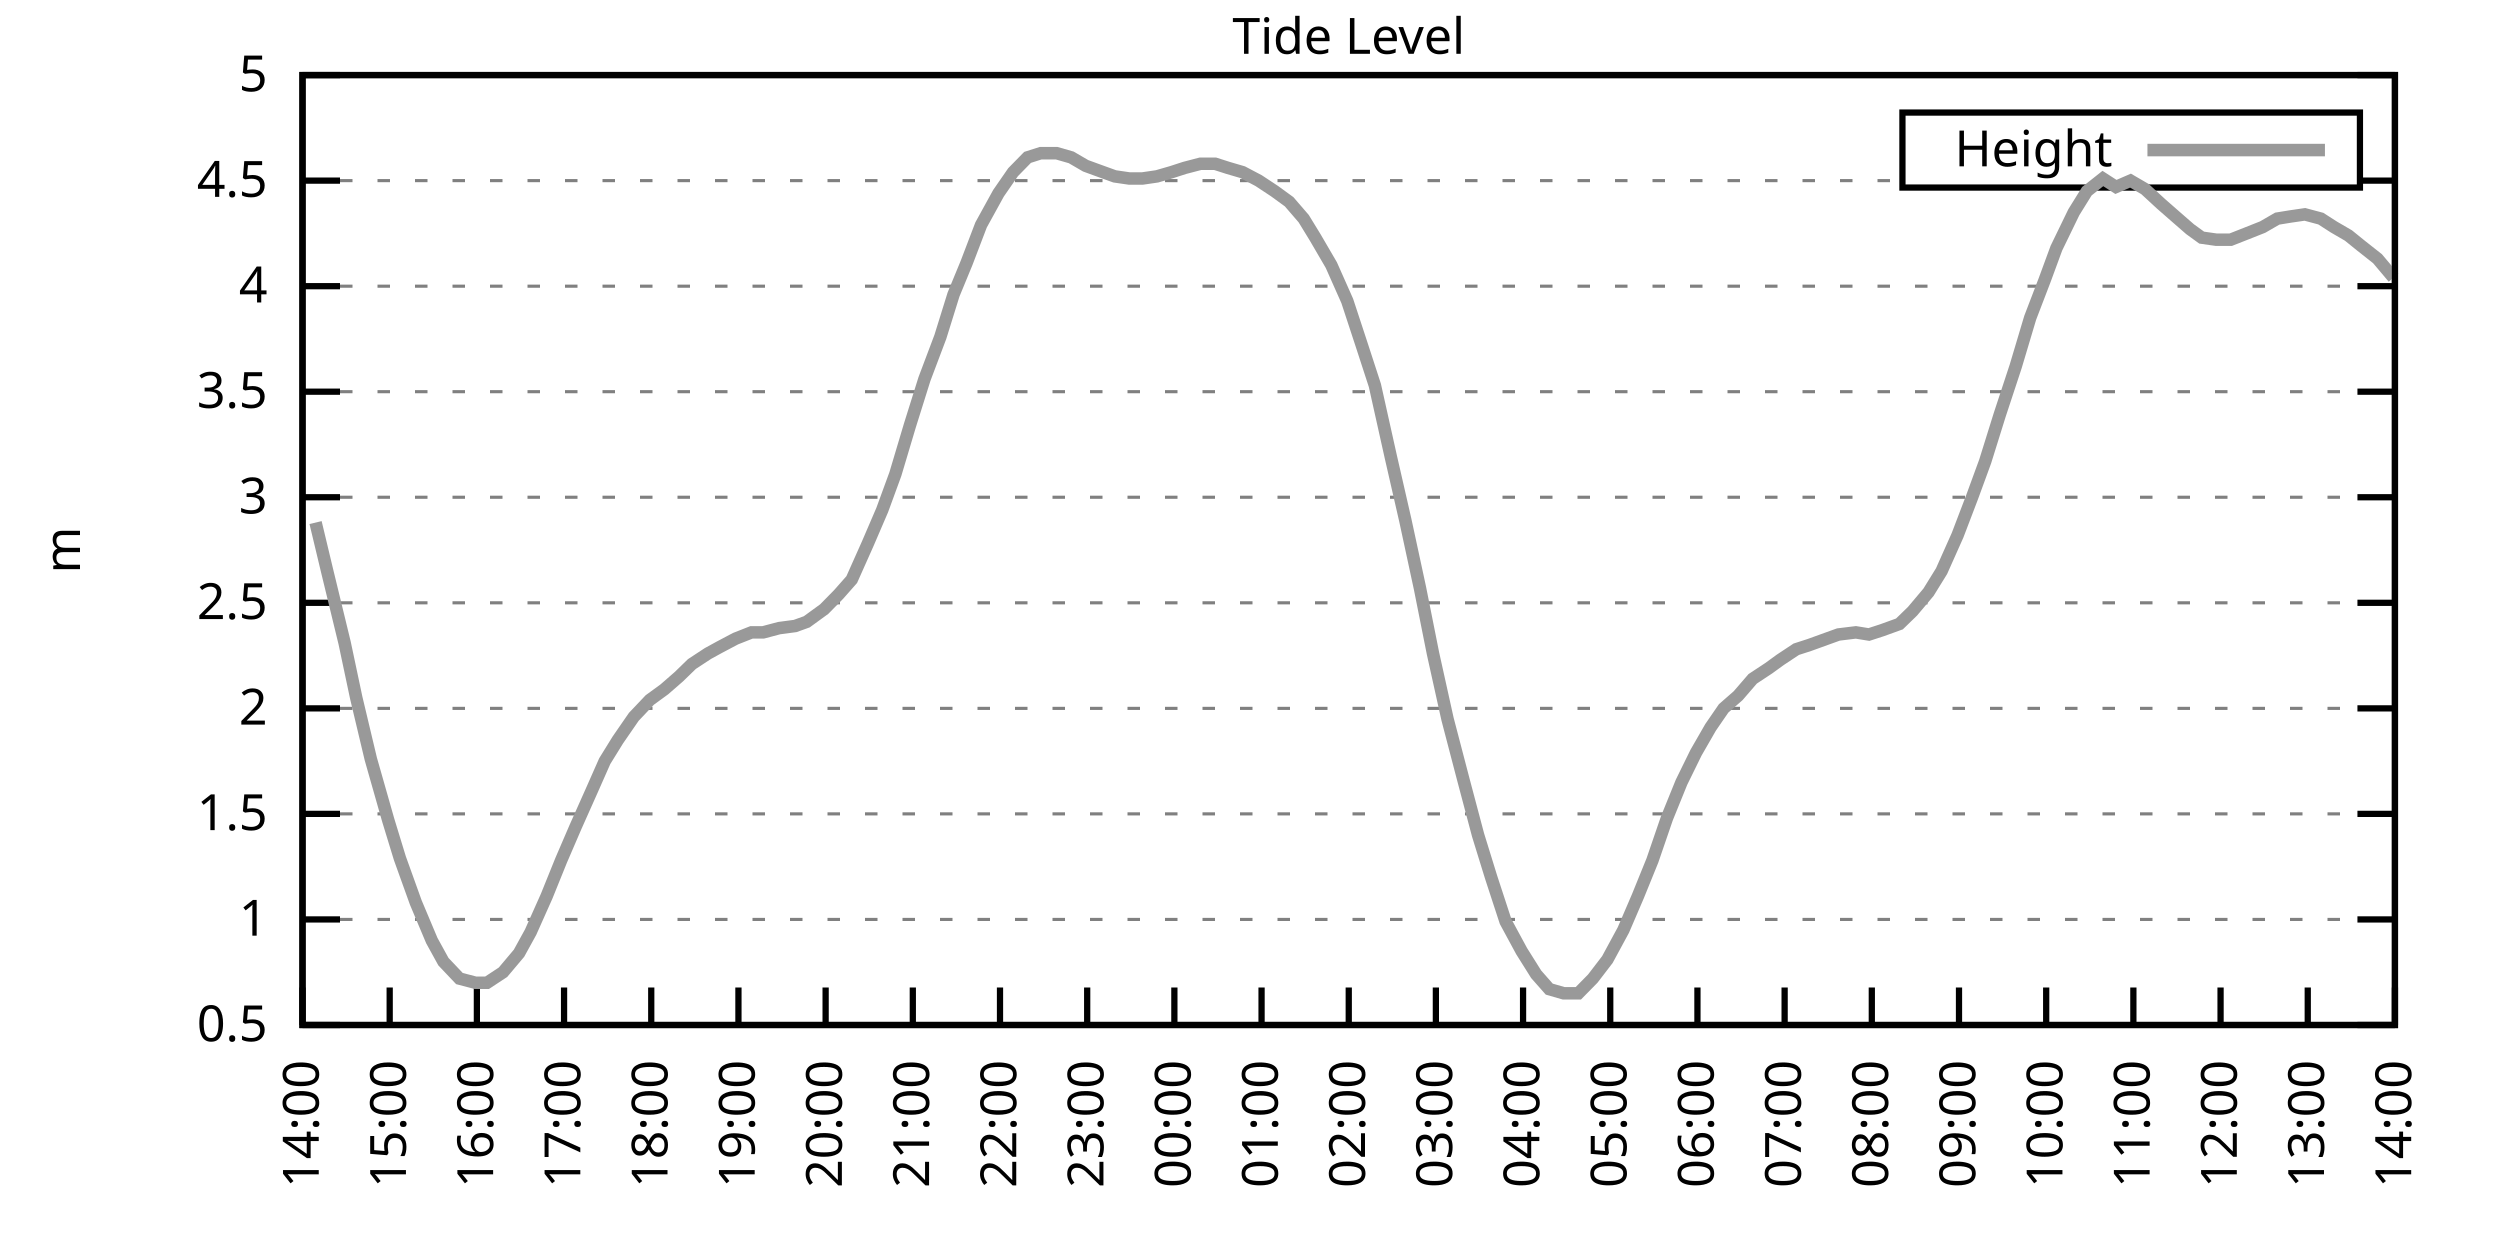
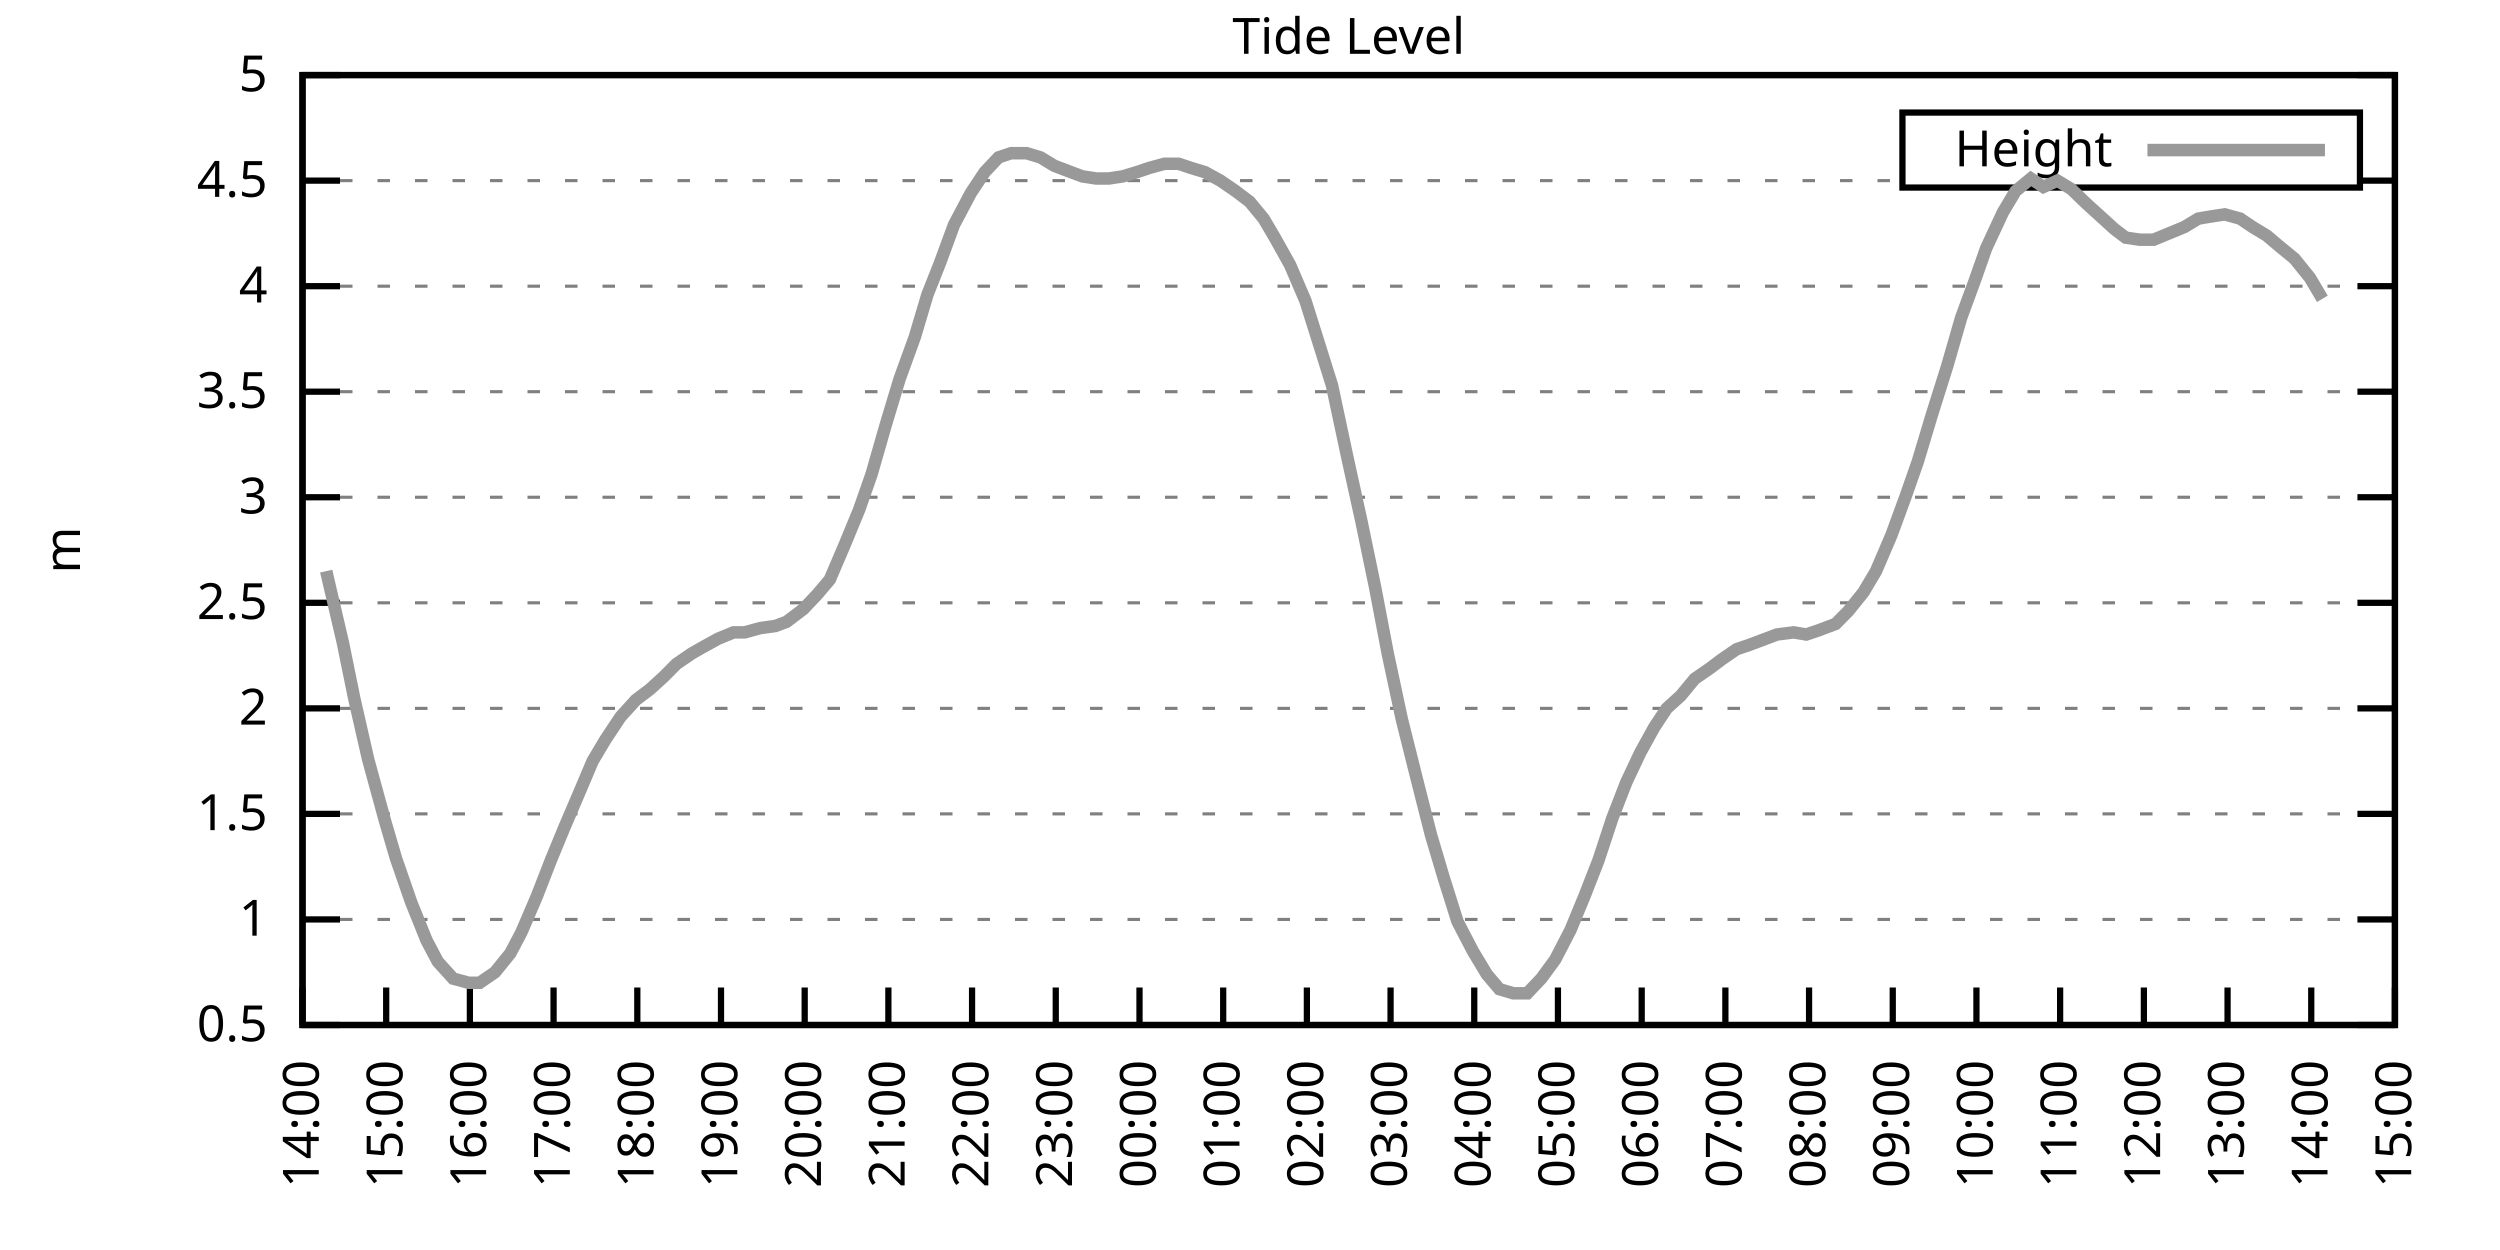
<svg xmlns="http://www.w3.org/2000/svg" xmlns:xlink="http://www.w3.org/1999/xlink" width="400" height="200" viewBox="0 0 400 200">
  <g id="gnuplot_canvas">
    <rect x="0" y="0" width="400" height="200" fill="none" />
    <defs>
      <circle id="gpDot" r="0.5" stroke-width="0.5" stroke="currentColor" />
      <path id="gpPt0" stroke-width="0.333" stroke="currentColor" d="M-1,0 h2 M0,-1 v2" />
      <path id="gpPt1" stroke-width="0.333" stroke="currentColor" d="M-1,-1 L1,1 M1,-1 L-1,1" />
      <path id="gpPt2" stroke-width="0.333" stroke="currentColor" d="M-1,0 L1,0 M0,-1 L0,1 M-1,-1 L1,1 M-1,1 L1,-1" />
      <rect id="gpPt3" stroke-width="0.333" stroke="currentColor" x="-1" y="-1" width="2" height="2" />
      <rect id="gpPt4" stroke-width="0.333" stroke="currentColor" fill="currentColor" x="-1" y="-1" width="2" height="2" />
      <circle id="gpPt5" stroke-width="0.333" stroke="currentColor" cx="0" cy="0" r="1" />
      <use xlink:href="#gpPt5" id="gpPt6" fill="currentColor" stroke="none" />
      <path id="gpPt7" stroke-width="0.333" stroke="currentColor" d="M0,-1.33 L-1.33,0.67 L1.33,0.67 z" />
      <use xlink:href="#gpPt7" id="gpPt8" fill="currentColor" stroke="none" />
      <use xlink:href="#gpPt7" id="gpPt9" stroke="currentColor" transform="rotate(180)" />
      <use xlink:href="#gpPt9" id="gpPt10" fill="currentColor" stroke="none" />
      <use xlink:href="#gpPt3" id="gpPt11" stroke="currentColor" transform="rotate(45)" />
      <use xlink:href="#gpPt11" id="gpPt12" fill="currentColor" stroke="none" />
      <path id="gpPt13" stroke-width="0.333" stroke="currentColor" d="M0,1.330 L1.265,0.411 L0.782,-1.067 L-0.782,-1.076 L-1.265,0.411 z" />
      <use xlink:href="#gpPt13" id="gpPt14" fill="currentColor" stroke="none" />
      <filter id="textbox" filterUnits="objectBoundingBox" x="0" y="0" height="1" width="1">
        <feFlood flood-color="white" flood-opacity="1" result="bgnd" />
        <feComposite in="SourceGraphic" in2="bgnd" operator="atop" />
      </filter>
      <filter id="greybox" filterUnits="objectBoundingBox" x="0" y="0" height="1" width="1">
        <feFlood flood-color="lightgrey" flood-opacity="1" result="grey" />
        <feComposite in="SourceGraphic" in2="grey" operator="atop" />
      </filter>
    </defs>
    <g fill="none" color="white" stroke="currentColor" stroke-width="1.00" stroke-linecap="butt" stroke-linejoin="miter">
</g>
    <g fill="none" color="black" stroke="currentColor" stroke-width="1.00" stroke-linecap="butt" stroke-linejoin="miter">
      <g stroke="none" shape-rendering="crispEdges">
        <polygon fill="rgb(255, 255, 255)" points="48.40,164.00 383.18,164.00 383.18,12.02 48.40,12.02 " />
      </g>
    </g>
    <g fill="none" color="black" stroke="currentColor" stroke-width="1.00" stroke-linecap="butt" stroke-linejoin="miter">
</g>
    <g fill="none" color="black" stroke="black" stroke-width="0.50" stroke-linecap="butt" stroke-linejoin="miter">
</g>
    <g fill="none" color="gray" stroke="currentColor" stroke-width="0.50" stroke-linecap="butt" stroke-linejoin="miter">
      <path stroke="gray" stroke-dasharray="2,4" class="gridline" d="M48.40,164.00 L383.19,164.00  " />
    </g>
    <g fill="none" color="gray" stroke="gray" stroke-width="1.00" stroke-linecap="butt" stroke-linejoin="miter">
</g>
    <g fill="none" color="black" stroke="currentColor" stroke-width="1.00" stroke-linecap="butt" stroke-linejoin="miter">
      <path stroke="black" d="M48.40,164.00 L54.40,164.00 M383.19,164.00 L377.19,164.00  " />
      <g transform="translate(42.80,166.60)" stroke="none" fill="black" font-family="Sans" font-size="8.00" text-anchor="end">
        <text>
          <tspan font-family="Sans"> 0.5</tspan>
        </text>
      </g>
    </g>
    <g fill="none" color="black" stroke="currentColor" stroke-width="1.00" stroke-linecap="butt" stroke-linejoin="miter">
</g>
    <g fill="none" color="black" stroke="black" stroke-width="0.50" stroke-linecap="butt" stroke-linejoin="miter">
</g>
    <g fill="none" color="gray" stroke="currentColor" stroke-width="0.50" stroke-linecap="butt" stroke-linejoin="miter">
      <path stroke="gray" stroke-dasharray="2,4" class="gridline" d="M48.40,147.11 L383.19,147.11  " />
    </g>
    <g fill="none" color="gray" stroke="gray" stroke-width="1.00" stroke-linecap="butt" stroke-linejoin="miter">
</g>
    <g fill="none" color="black" stroke="currentColor" stroke-width="1.00" stroke-linecap="butt" stroke-linejoin="miter">
      <path stroke="black" d="M48.40,147.11 L54.40,147.11 M383.19,147.11 L377.19,147.11  " />
      <g transform="translate(42.80,149.71)" stroke="none" fill="black" font-family="Sans" font-size="8.00" text-anchor="end">
        <text>
          <tspan font-family="Sans"> 1</tspan>
        </text>
      </g>
    </g>
    <g fill="none" color="black" stroke="currentColor" stroke-width="1.00" stroke-linecap="butt" stroke-linejoin="miter">
</g>
    <g fill="none" color="black" stroke="black" stroke-width="0.50" stroke-linecap="butt" stroke-linejoin="miter">
</g>
    <g fill="none" color="gray" stroke="currentColor" stroke-width="0.50" stroke-linecap="butt" stroke-linejoin="miter">
      <path stroke="gray" stroke-dasharray="2,4" class="gridline" d="M48.40,130.22 L383.19,130.22  " />
    </g>
    <g fill="none" color="gray" stroke="gray" stroke-width="1.00" stroke-linecap="butt" stroke-linejoin="miter">
</g>
    <g fill="none" color="black" stroke="currentColor" stroke-width="1.00" stroke-linecap="butt" stroke-linejoin="miter">
      <path stroke="black" d="M48.40,130.22 L54.40,130.22 M383.19,130.22 L377.19,130.22  " />
      <g transform="translate(42.80,132.82)" stroke="none" fill="black" font-family="Sans" font-size="8.00" text-anchor="end">
        <text>
          <tspan font-family="Sans"> 1.5</tspan>
        </text>
      </g>
    </g>
    <g fill="none" color="black" stroke="currentColor" stroke-width="1.00" stroke-linecap="butt" stroke-linejoin="miter">
</g>
    <g fill="none" color="black" stroke="black" stroke-width="0.50" stroke-linecap="butt" stroke-linejoin="miter">
</g>
    <g fill="none" color="gray" stroke="currentColor" stroke-width="0.50" stroke-linecap="butt" stroke-linejoin="miter">
      <path stroke="gray" stroke-dasharray="2,4" class="gridline" d="M48.40,113.34 L383.19,113.34  " />
    </g>
    <g fill="none" color="gray" stroke="gray" stroke-width="1.00" stroke-linecap="butt" stroke-linejoin="miter">
</g>
    <g fill="none" color="black" stroke="currentColor" stroke-width="1.00" stroke-linecap="butt" stroke-linejoin="miter">
      <path stroke="black" d="M48.40,113.34 L54.40,113.34 M383.19,113.34 L377.19,113.34  " />
      <g transform="translate(42.80,115.94)" stroke="none" fill="black" font-family="Sans" font-size="8.00" text-anchor="end">
        <text>
          <tspan font-family="Sans"> 2</tspan>
        </text>
      </g>
    </g>
    <g fill="none" color="black" stroke="currentColor" stroke-width="1.00" stroke-linecap="butt" stroke-linejoin="miter">
</g>
    <g fill="none" color="black" stroke="black" stroke-width="0.50" stroke-linecap="butt" stroke-linejoin="miter">
</g>
    <g fill="none" color="gray" stroke="currentColor" stroke-width="0.50" stroke-linecap="butt" stroke-linejoin="miter">
      <path stroke="gray" stroke-dasharray="2,4" class="gridline" d="M48.40,96.45 L383.19,96.45  " />
    </g>
    <g fill="none" color="gray" stroke="gray" stroke-width="1.00" stroke-linecap="butt" stroke-linejoin="miter">
</g>
    <g fill="none" color="black" stroke="currentColor" stroke-width="1.00" stroke-linecap="butt" stroke-linejoin="miter">
      <path stroke="black" d="M48.40,96.45 L54.40,96.45 M383.19,96.45 L377.19,96.45  " />
      <g transform="translate(42.80,99.05)" stroke="none" fill="black" font-family="Sans" font-size="8.00" text-anchor="end">
        <text>
          <tspan font-family="Sans"> 2.5</tspan>
        </text>
      </g>
    </g>
    <g fill="none" color="black" stroke="currentColor" stroke-width="1.00" stroke-linecap="butt" stroke-linejoin="miter">
</g>
    <g fill="none" color="black" stroke="black" stroke-width="0.50" stroke-linecap="butt" stroke-linejoin="miter">
</g>
    <g fill="none" color="gray" stroke="currentColor" stroke-width="0.50" stroke-linecap="butt" stroke-linejoin="miter">
      <path stroke="gray" stroke-dasharray="2,4" class="gridline" d="M48.40,79.56 L383.19,79.56  " />
    </g>
    <g fill="none" color="gray" stroke="gray" stroke-width="1.00" stroke-linecap="butt" stroke-linejoin="miter">
</g>
    <g fill="none" color="black" stroke="currentColor" stroke-width="1.00" stroke-linecap="butt" stroke-linejoin="miter">
      <path stroke="black" d="M48.40,79.56 L54.40,79.56 M383.19,79.56 L377.19,79.56  " />
      <g transform="translate(42.80,82.16)" stroke="none" fill="black" font-family="Sans" font-size="8.00" text-anchor="end">
        <text>
          <tspan font-family="Sans"> 3</tspan>
        </text>
      </g>
    </g>
    <g fill="none" color="black" stroke="currentColor" stroke-width="1.00" stroke-linecap="butt" stroke-linejoin="miter">
</g>
    <g fill="none" color="black" stroke="black" stroke-width="0.50" stroke-linecap="butt" stroke-linejoin="miter">
</g>
    <g fill="none" color="gray" stroke="currentColor" stroke-width="0.50" stroke-linecap="butt" stroke-linejoin="miter">
      <path stroke="gray" stroke-dasharray="2,4" class="gridline" d="M48.40,62.67 L383.19,62.67  " />
    </g>
    <g fill="none" color="gray" stroke="gray" stroke-width="1.00" stroke-linecap="butt" stroke-linejoin="miter">
</g>
    <g fill="none" color="black" stroke="currentColor" stroke-width="1.00" stroke-linecap="butt" stroke-linejoin="miter">
      <path stroke="black" d="M48.40,62.67 L54.40,62.67 M383.19,62.67 L377.19,62.67  " />
      <g transform="translate(42.80,65.27)" stroke="none" fill="black" font-family="Sans" font-size="8.00" text-anchor="end">
        <text>
          <tspan font-family="Sans"> 3.5</tspan>
        </text>
      </g>
    </g>
    <g fill="none" color="black" stroke="currentColor" stroke-width="1.00" stroke-linecap="butt" stroke-linejoin="miter">
</g>
    <g fill="none" color="black" stroke="black" stroke-width="0.50" stroke-linecap="butt" stroke-linejoin="miter">
</g>
    <g fill="none" color="gray" stroke="currentColor" stroke-width="0.50" stroke-linecap="butt" stroke-linejoin="miter">
      <path stroke="gray" stroke-dasharray="2,4" class="gridline" d="M48.40,45.79 L383.19,45.79  " />
    </g>
    <g fill="none" color="gray" stroke="gray" stroke-width="1.00" stroke-linecap="butt" stroke-linejoin="miter">
</g>
    <g fill="none" color="black" stroke="currentColor" stroke-width="1.00" stroke-linecap="butt" stroke-linejoin="miter">
      <path stroke="black" d="M48.40,45.79 L54.40,45.79 M383.19,45.79 L377.19,45.79  " />
      <g transform="translate(42.80,48.39)" stroke="none" fill="black" font-family="Sans" font-size="8.00" text-anchor="end">
        <text>
          <tspan font-family="Sans"> 4</tspan>
        </text>
      </g>
    </g>
    <g fill="none" color="black" stroke="currentColor" stroke-width="1.00" stroke-linecap="butt" stroke-linejoin="miter">
</g>
    <g fill="none" color="black" stroke="black" stroke-width="0.50" stroke-linecap="butt" stroke-linejoin="miter">
</g>
    <g fill="none" color="gray" stroke="currentColor" stroke-width="0.50" stroke-linecap="butt" stroke-linejoin="miter">
      <path stroke="gray" stroke-dasharray="2,4" class="gridline" d="M48.40,28.90 L304.39,28.90 M377.59,28.90 L383.19,28.90  " />
    </g>
    <g fill="none" color="gray" stroke="gray" stroke-width="1.00" stroke-linecap="butt" stroke-linejoin="miter">
</g>
    <g fill="none" color="black" stroke="currentColor" stroke-width="1.00" stroke-linecap="butt" stroke-linejoin="miter">
      <path stroke="black" d="M48.40,28.90 L54.40,28.90 M383.19,28.90 L377.19,28.90  " />
      <g transform="translate(42.80,31.50)" stroke="none" fill="black" font-family="Sans" font-size="8.00" text-anchor="end">
        <text>
          <tspan font-family="Sans"> 4.5</tspan>
        </text>
      </g>
    </g>
    <g fill="none" color="black" stroke="currentColor" stroke-width="1.00" stroke-linecap="butt" stroke-linejoin="miter">
</g>
    <g fill="none" color="black" stroke="black" stroke-width="0.50" stroke-linecap="butt" stroke-linejoin="miter">
</g>
    <g fill="none" color="gray" stroke="currentColor" stroke-width="0.50" stroke-linecap="butt" stroke-linejoin="miter">
      <path stroke="gray" stroke-dasharray="2,4" class="gridline" d="M48.40,12.01 L383.19,12.01  " />
    </g>
    <g fill="none" color="gray" stroke="gray" stroke-width="1.00" stroke-linecap="butt" stroke-linejoin="miter">
</g>
    <g fill="none" color="black" stroke="currentColor" stroke-width="1.00" stroke-linecap="butt" stroke-linejoin="miter">
      <path stroke="black" d="M48.40,12.01 L54.40,12.01 M383.19,12.01 L377.19,12.01  " />
      <g transform="translate(42.80,14.61)" stroke="none" fill="black" font-family="Sans" font-size="8.00" text-anchor="end">
        <text>
          <tspan font-family="Sans"> 5</tspan>
        </text>
      </g>
    </g>
    <g fill="none" color="black" stroke="currentColor" stroke-width="1.00" stroke-linecap="butt" stroke-linejoin="miter">
      <path stroke="black" d="M48.40,164.00 L48.40,158.00  " />
      <g transform="translate(51.00,169.60) rotate(270.00)" stroke="none" fill="black" font-family="Sans" font-size="8.00" text-anchor="end">
        <text>
          <tspan font-family="Sans">14:00</tspan>
        </text>
      </g>
    </g>
    <g fill="none" color="black" stroke="currentColor" stroke-width="1.00" stroke-linecap="butt" stroke-linejoin="miter">
-       <path stroke="black" d="M62.35,164.00 L62.35,158.00  " />
-       <g transform="translate(64.95,169.60) rotate(270.00)" stroke="none" fill="black" font-family="Sans" font-size="8.00" text-anchor="end">
+       <path stroke="black" d="M61.79,164.00 L61.79,158.00  " />
+       <g transform="translate(64.39,169.60) rotate(270.00)" stroke="none" fill="black" font-family="Sans" font-size="8.00" text-anchor="end">
        <text>
          <tspan font-family="Sans">15:00</tspan>
        </text>
      </g>
    </g>
    <g fill="none" color="black" stroke="currentColor" stroke-width="1.00" stroke-linecap="butt" stroke-linejoin="miter">
-       <path stroke="black" d="M76.30,164.00 L76.30,158.00  " />
-       <g transform="translate(78.90,169.60) rotate(270.00)" stroke="none" fill="black" font-family="Sans" font-size="8.00" text-anchor="end">
+       <path stroke="black" d="M75.18,164.00 L75.18,158.00  " />
+       <g transform="translate(77.78,169.60) rotate(270.00)" stroke="none" fill="black" font-family="Sans" font-size="8.00" text-anchor="end">
        <text>
          <tspan font-family="Sans">16:00</tspan>
        </text>
      </g>
    </g>
    <g fill="none" color="black" stroke="currentColor" stroke-width="1.00" stroke-linecap="butt" stroke-linejoin="miter">
-       <path stroke="black" d="M90.25,164.00 L90.25,158.00  " />
-       <g transform="translate(92.85,169.60) rotate(270.00)" stroke="none" fill="black" font-family="Sans" font-size="8.00" text-anchor="end">
+       <path stroke="black" d="M88.57,164.00 L88.57,158.00  " />
+       <g transform="translate(91.17,169.60) rotate(270.00)" stroke="none" fill="black" font-family="Sans" font-size="8.00" text-anchor="end">
        <text>
          <tspan font-family="Sans">17:00</tspan>
        </text>
      </g>
    </g>
    <g fill="none" color="black" stroke="currentColor" stroke-width="1.00" stroke-linecap="butt" stroke-linejoin="miter">
-       <path stroke="black" d="M104.20,164.00 L104.20,158.00  " />
-       <g transform="translate(106.80,169.60) rotate(270.00)" stroke="none" fill="black" font-family="Sans" font-size="8.00" text-anchor="end">
+       <path stroke="black" d="M101.97,164.00 L101.97,158.00  " />
+       <g transform="translate(104.57,169.60) rotate(270.00)" stroke="none" fill="black" font-family="Sans" font-size="8.00" text-anchor="end">
        <text>
          <tspan font-family="Sans">18:00</tspan>
        </text>
      </g>
    </g>
    <g fill="none" color="black" stroke="currentColor" stroke-width="1.00" stroke-linecap="butt" stroke-linejoin="miter">
-       <path stroke="black" d="M118.15,164.00 L118.15,158.00  " />
-       <g transform="translate(120.75,169.60) rotate(270.00)" stroke="none" fill="black" font-family="Sans" font-size="8.00" text-anchor="end">
+       <path stroke="black" d="M115.36,164.00 L115.36,158.00  " />
+       <g transform="translate(117.96,169.60) rotate(270.00)" stroke="none" fill="black" font-family="Sans" font-size="8.00" text-anchor="end">
        <text>
          <tspan font-family="Sans">19:00</tspan>
        </text>
      </g>
    </g>
    <g fill="none" color="black" stroke="currentColor" stroke-width="1.00" stroke-linecap="butt" stroke-linejoin="miter">
-       <path stroke="black" d="M132.10,164.00 L132.10,158.00  " />
-       <g transform="translate(134.70,169.60) rotate(270.00)" stroke="none" fill="black" font-family="Sans" font-size="8.00" text-anchor="end">
+       <path stroke="black" d="M128.75,164.00 L128.75,158.00  " />
+       <g transform="translate(131.35,169.60) rotate(270.00)" stroke="none" fill="black" font-family="Sans" font-size="8.00" text-anchor="end">
        <text>
          <tspan font-family="Sans">20:00</tspan>
        </text>
      </g>
    </g>
    <g fill="none" color="black" stroke="currentColor" stroke-width="1.00" stroke-linecap="butt" stroke-linejoin="miter">
-       <path stroke="black" d="M146.05,164.00 L146.05,158.00  " />
-       <g transform="translate(148.65,169.60) rotate(270.00)" stroke="none" fill="black" font-family="Sans" font-size="8.00" text-anchor="end">
+       <path stroke="black" d="M142.14,164.00 L142.14,158.00  " />
+       <g transform="translate(144.74,169.60) rotate(270.00)" stroke="none" fill="black" font-family="Sans" font-size="8.00" text-anchor="end">
        <text>
          <tspan font-family="Sans">21:00</tspan>
        </text>
      </g>
    </g>
    <g fill="none" color="black" stroke="currentColor" stroke-width="1.00" stroke-linecap="butt" stroke-linejoin="miter">
-       <path stroke="black" d="M160.00,164.00 L160.00,158.00  " />
-       <g transform="translate(162.60,169.60) rotate(270.00)" stroke="none" fill="black" font-family="Sans" font-size="8.00" text-anchor="end">
+       <path stroke="black" d="M155.53,164.00 L155.53,158.00  " />
+       <g transform="translate(158.13,169.60) rotate(270.00)" stroke="none" fill="black" font-family="Sans" font-size="8.00" text-anchor="end">
        <text>
          <tspan font-family="Sans">22:00</tspan>
        </text>
      </g>
    </g>
    <g fill="none" color="black" stroke="currentColor" stroke-width="1.00" stroke-linecap="butt" stroke-linejoin="miter">
-       <path stroke="black" d="M173.95,164.00 L173.95,158.00  " />
-       <g transform="translate(176.55,169.60) rotate(270.00)" stroke="none" fill="black" font-family="Sans" font-size="8.00" text-anchor="end">
+       <path stroke="black" d="M168.92,164.00 L168.92,158.00  " />
+       <g transform="translate(171.52,169.60) rotate(270.00)" stroke="none" fill="black" font-family="Sans" font-size="8.00" text-anchor="end">
        <text>
          <tspan font-family="Sans">23:00</tspan>
        </text>
      </g>
    </g>
    <g fill="none" color="black" stroke="currentColor" stroke-width="1.00" stroke-linecap="butt" stroke-linejoin="miter">
-       <path stroke="black" d="M187.90,164.00 L187.90,158.00  " />
-       <g transform="translate(190.50,169.60) rotate(270.00)" stroke="none" fill="black" font-family="Sans" font-size="8.00" text-anchor="end">
+       <path stroke="black" d="M182.32,164.00 L182.32,158.00  " />
+       <g transform="translate(184.92,169.60) rotate(270.00)" stroke="none" fill="black" font-family="Sans" font-size="8.00" text-anchor="end">
        <text>
          <tspan font-family="Sans">00:00</tspan>
        </text>
      </g>
    </g>
    <g fill="none" color="black" stroke="currentColor" stroke-width="1.00" stroke-linecap="butt" stroke-linejoin="miter">
-       <path stroke="black" d="M201.85,164.00 L201.85,158.00  " />
-       <g transform="translate(204.45,169.60) rotate(270.00)" stroke="none" fill="black" font-family="Sans" font-size="8.00" text-anchor="end">
+       <path stroke="black" d="M195.71,164.00 L195.71,158.00  " />
+       <g transform="translate(198.31,169.60) rotate(270.00)" stroke="none" fill="black" font-family="Sans" font-size="8.00" text-anchor="end">
        <text>
          <tspan font-family="Sans">01:00</tspan>
        </text>
      </g>
    </g>
    <g fill="none" color="black" stroke="currentColor" stroke-width="1.00" stroke-linecap="butt" stroke-linejoin="miter">
-       <path stroke="black" d="M215.80,164.00 L215.80,158.00  " />
-       <g transform="translate(218.40,169.60) rotate(270.00)" stroke="none" fill="black" font-family="Sans" font-size="8.00" text-anchor="end">
+       <path stroke="black" d="M209.10,164.00 L209.10,158.00  " />
+       <g transform="translate(211.70,169.60) rotate(270.00)" stroke="none" fill="black" font-family="Sans" font-size="8.00" text-anchor="end">
        <text>
          <tspan font-family="Sans">02:00</tspan>
        </text>
      </g>
    </g>
    <g fill="none" color="black" stroke="currentColor" stroke-width="1.00" stroke-linecap="butt" stroke-linejoin="miter">
-       <path stroke="black" d="M229.74,164.00 L229.74,158.00  " />
-       <g transform="translate(232.34,169.60) rotate(270.00)" stroke="none" fill="black" font-family="Sans" font-size="8.00" text-anchor="end">
+       <path stroke="black" d="M222.49,164.00 L222.49,158.00  " />
+       <g transform="translate(225.09,169.60) rotate(270.00)" stroke="none" fill="black" font-family="Sans" font-size="8.00" text-anchor="end">
        <text>
          <tspan font-family="Sans">03:00</tspan>
        </text>
      </g>
    </g>
    <g fill="none" color="black" stroke="currentColor" stroke-width="1.00" stroke-linecap="butt" stroke-linejoin="miter">
-       <path stroke="black" d="M243.69,164.00 L243.69,158.00  " />
-       <g transform="translate(246.29,169.60) rotate(270.00)" stroke="none" fill="black" font-family="Sans" font-size="8.00" text-anchor="end">
+       <path stroke="black" d="M235.88,164.00 L235.88,158.00  " />
+       <g transform="translate(238.48,169.60) rotate(270.00)" stroke="none" fill="black" font-family="Sans" font-size="8.00" text-anchor="end">
        <text>
          <tspan font-family="Sans">04:00</tspan>
        </text>
      </g>
    </g>
    <g fill="none" color="black" stroke="currentColor" stroke-width="1.00" stroke-linecap="butt" stroke-linejoin="miter">
-       <path stroke="black" d="M257.64,164.00 L257.64,158.00  " />
-       <g transform="translate(260.24,169.60) rotate(270.00)" stroke="none" fill="black" font-family="Sans" font-size="8.00" text-anchor="end">
+       <path stroke="black" d="M249.27,164.00 L249.27,158.00  " />
+       <g transform="translate(251.87,169.60) rotate(270.00)" stroke="none" fill="black" font-family="Sans" font-size="8.00" text-anchor="end">
        <text>
          <tspan font-family="Sans">05:00</tspan>
        </text>
      </g>
    </g>
    <g fill="none" color="black" stroke="currentColor" stroke-width="1.00" stroke-linecap="butt" stroke-linejoin="miter">
-       <path stroke="black" d="M271.59,164.00 L271.59,158.00  " />
-       <g transform="translate(274.19,169.60) rotate(270.00)" stroke="none" fill="black" font-family="Sans" font-size="8.00" text-anchor="end">
+       <path stroke="black" d="M262.67,164.00 L262.67,158.00  " />
+       <g transform="translate(265.27,169.60) rotate(270.00)" stroke="none" fill="black" font-family="Sans" font-size="8.00" text-anchor="end">
        <text>
          <tspan font-family="Sans">06:00</tspan>
        </text>
      </g>
    </g>
    <g fill="none" color="black" stroke="currentColor" stroke-width="1.00" stroke-linecap="butt" stroke-linejoin="miter">
-       <path stroke="black" d="M285.54,164.00 L285.54,158.00  " />
-       <g transform="translate(288.14,169.60) rotate(270.00)" stroke="none" fill="black" font-family="Sans" font-size="8.00" text-anchor="end">
+       <path stroke="black" d="M276.06,164.00 L276.06,158.00  " />
+       <g transform="translate(278.66,169.60) rotate(270.00)" stroke="none" fill="black" font-family="Sans" font-size="8.00" text-anchor="end">
        <text>
          <tspan font-family="Sans">07:00</tspan>
        </text>
      </g>
    </g>
    <g fill="none" color="black" stroke="currentColor" stroke-width="1.00" stroke-linecap="butt" stroke-linejoin="miter">
-       <path stroke="black" d="M299.49,164.00 L299.49,158.00  " />
-       <g transform="translate(302.09,169.60) rotate(270.00)" stroke="none" fill="black" font-family="Sans" font-size="8.00" text-anchor="end">
+       <path stroke="black" d="M289.45,164.00 L289.45,158.00  " />
+       <g transform="translate(292.05,169.60) rotate(270.00)" stroke="none" fill="black" font-family="Sans" font-size="8.00" text-anchor="end">
        <text>
          <tspan font-family="Sans">08:00</tspan>
        </text>
      </g>
    </g>
    <g fill="none" color="black" stroke="currentColor" stroke-width="1.00" stroke-linecap="butt" stroke-linejoin="miter">
-       <path stroke="black" d="M313.44,164.00 L313.44,158.00  " />
-       <g transform="translate(316.04,169.60) rotate(270.00)" stroke="none" fill="black" font-family="Sans" font-size="8.00" text-anchor="end">
+       <path stroke="black" d="M302.84,164.00 L302.84,158.00  " />
+       <g transform="translate(305.44,169.60) rotate(270.00)" stroke="none" fill="black" font-family="Sans" font-size="8.00" text-anchor="end">
        <text>
          <tspan font-family="Sans">09:00</tspan>
        </text>
      </g>
    </g>
    <g fill="none" color="black" stroke="currentColor" stroke-width="1.00" stroke-linecap="butt" stroke-linejoin="miter">
-       <path stroke="black" d="M327.39,164.00 L327.39,158.00  " />
-       <g transform="translate(329.99,169.60) rotate(270.00)" stroke="none" fill="black" font-family="Sans" font-size="8.00" text-anchor="end">
+       <path stroke="black" d="M316.23,164.00 L316.23,158.00  " />
+       <g transform="translate(318.83,169.60) rotate(270.00)" stroke="none" fill="black" font-family="Sans" font-size="8.00" text-anchor="end">
        <text>
          <tspan font-family="Sans">10:00</tspan>
        </text>
      </g>
    </g>
    <g fill="none" color="black" stroke="currentColor" stroke-width="1.00" stroke-linecap="butt" stroke-linejoin="miter">
-       <path stroke="black" d="M341.34,164.00 L341.34,158.00  " />
-       <g transform="translate(343.94,169.60) rotate(270.00)" stroke="none" fill="black" font-family="Sans" font-size="8.00" text-anchor="end">
+       <path stroke="black" d="M329.62,164.00 L329.62,158.00  " />
+       <g transform="translate(332.22,169.60) rotate(270.00)" stroke="none" fill="black" font-family="Sans" font-size="8.00" text-anchor="end">
        <text>
          <tspan font-family="Sans">11:00</tspan>
        </text>
      </g>
    </g>
    <g fill="none" color="black" stroke="currentColor" stroke-width="1.00" stroke-linecap="butt" stroke-linejoin="miter">
-       <path stroke="black" d="M355.29,164.00 L355.29,158.00  " />
-       <g transform="translate(357.89,169.60) rotate(270.00)" stroke="none" fill="black" font-family="Sans" font-size="8.00" text-anchor="end">
+       <path stroke="black" d="M343.02,164.00 L343.02,158.00  " />
+       <g transform="translate(345.62,169.60) rotate(270.00)" stroke="none" fill="black" font-family="Sans" font-size="8.00" text-anchor="end">
        <text>
          <tspan font-family="Sans">12:00</tspan>
        </text>
      </g>
    </g>
    <g fill="none" color="black" stroke="currentColor" stroke-width="1.00" stroke-linecap="butt" stroke-linejoin="miter">
-       <path stroke="black" d="M369.24,164.00 L369.24,158.00  " />
-       <g transform="translate(371.84,169.60) rotate(270.00)" stroke="none" fill="black" font-family="Sans" font-size="8.00" text-anchor="end">
+       <path stroke="black" d="M356.41,164.00 L356.41,158.00  " />
+       <g transform="translate(359.01,169.60) rotate(270.00)" stroke="none" fill="black" font-family="Sans" font-size="8.00" text-anchor="end">
        <text>
          <tspan font-family="Sans">13:00</tspan>
+         </text>
+       </g>
+     </g>
+     <g fill="none" color="black" stroke="currentColor" stroke-width="1.00" stroke-linecap="butt" stroke-linejoin="miter">
+       <path stroke="black" d="M369.80,164.00 L369.80,158.00  " />
+       <g transform="translate(372.40,169.60) rotate(270.00)" stroke="none" fill="black" font-family="Sans" font-size="8.00" text-anchor="end">
+         <text>
+           <tspan font-family="Sans">14:00</tspan>
        </text>
      </g>
    </g>
    <g fill="none" color="black" stroke="currentColor" stroke-width="1.00" stroke-linecap="butt" stroke-linejoin="miter">
      <path stroke="black" d="M383.19,164.00 L383.19,158.00  " />
      <g transform="translate(385.79,169.60) rotate(270.00)" stroke="none" fill="black" font-family="Sans" font-size="8.00" text-anchor="end">
        <text>
-           <tspan font-family="Sans">14:00</tspan>
+           <tspan font-family="Sans">15:00</tspan>
        </text>
      </g>
    </g>
    <g fill="none" color="black" stroke="currentColor" stroke-width="1.00" stroke-linecap="butt" stroke-linejoin="miter">
</g>
    <g fill="none" color="black" stroke="currentColor" stroke-width="1.00" stroke-linecap="butt" stroke-linejoin="miter">
      <path stroke="black" d="M48.40,12.01 L48.40,164.00 L383.19,164.00 L383.19,12.01 L48.40,12.01 Z  " />
    </g>
    <g fill="none" color="black" stroke="currentColor" stroke-width="1.00" stroke-linecap="butt" stroke-linejoin="miter">
</g>
    <g fill="none" color="black" stroke="currentColor" stroke-width="1.00" stroke-linecap="butt" stroke-linejoin="miter">
      <path stroke="black" d="M304.39,30.01 L304.39,18.01 L377.59,18.01 L377.59,30.01 L304.39,30.01 Z  " />
    </g>
    <g id="Tide_level_plot_1">
      <g fill="none" color="white" stroke="black" stroke-width="2.00" stroke-linecap="butt" stroke-linejoin="miter">
</g>
      <g fill="none" color="black" stroke="currentColor" stroke-width="2.00" stroke-linecap="butt" stroke-linejoin="miter">
        <g transform="translate(337.99,26.61)" stroke="none" fill="black" font-family="Sans" font-size="8.00" text-anchor="end">
          <text>
            <tspan font-family="Sans">Height</tspan>
          </text>
        </g>
      </g>
      <g fill="none" color="black" stroke="currentColor" stroke-width="2.00" stroke-linecap="butt" stroke-linejoin="miter">
-         <path stroke="rgb(153, 153, 153)" d="M343.59,24.01 L371.99,24.01 M50.49,83.61 L52.35,91.38 L55.14,102.87 L57.00,111.65 L59.33,121.44 L62.12,131.24   L63.98,137.32 L66.53,144.41 L69.09,150.49 L70.95,153.87 L73.51,156.57 L76.07,157.24 L77.93,157.24 L80.48,155.56   L83.04,152.52 L84.90,149.14 L87.46,143.40 L89.78,137.66 L92.11,132.25 L94.67,126.51 L96.76,121.78 L98.85,118.40   L101.41,114.69 L103.97,111.99 L106.29,110.30 L108.62,108.27 L110.71,106.24 L113.27,104.56 L115.13,103.54 L117.68,102.19   L120.24,101.18 L122.10,101.18 L124.66,100.50 L127.22,100.16 L129.08,99.49 L131.87,97.46 L134.19,95.10 L136.28,92.73   L138.84,86.99 L141.16,81.59 L143.26,75.85 L145.58,68.08 L147.91,60.65 L150.46,53.89 L152.56,47.14 L154.65,42.07   L156.97,35.99 L159.76,30.92 L162.09,27.55 L164.41,25.18 L166.51,24.51 L169.06,24.51 L171.39,25.18 L173.71,26.53   L175.57,27.21 L178.36,28.22 L180.69,28.56 L182.78,28.56 L185.11,28.22 L187.43,27.55 L189.52,26.87 L192.08,26.20   L194.41,26.20 L196.50,26.87 L198.82,27.55 L201.38,28.90 L203.94,30.59 L206.26,32.28 L208.59,34.98 L210.45,38.02   L213.01,42.41 L215.56,48.15 L217.89,55.24 L219.98,61.66 L222.54,73.14 L224.86,83.28 L227.19,94.08 L229.28,104.56   L231.60,115.03 L234.16,124.82 L236.49,133.60 L238.58,140.36 L240.90,147.45 L243.46,152.18 L245.79,155.89 L247.88,158.26   L250.20,158.93 L252.53,158.93 L254.85,156.57 L257.18,153.53 L259.74,148.80 L262.06,143.40 L264.39,137.66 L266.71,130.90   L269.04,125.16 L271.36,120.43 L273.69,116.38 L275.78,113.34 L278.10,111.31 L280.43,108.61 L282.99,106.92 L284.85,105.57   L287.40,103.88 L289.50,103.20 L292.29,102.19 L294.15,101.52 L296.94,101.18 L299.03,101.52 L301.12,100.84 L303.91,99.83   L306.00,97.80 L308.56,94.76 L310.65,91.38 L313.21,85.64 L315.53,79.56 L317.63,73.82 L319.95,66.39 L322.51,58.62   L324.83,50.85 L327.16,44.77 L329.02,39.71 L331.81,33.96 L333.90,30.59 L336.46,28.56 L338.55,29.91 L340.88,28.90   L343.20,30.25 L345.76,32.61 L348.08,34.64 L350.41,36.67 L352.27,38.02 L354.59,38.35 L356.92,38.35 L359.48,37.34   L362.03,36.33 L364.36,34.98 L366.45,34.64 L368.78,34.30 L371.33,34.98 L373.43,36.33 L375.75,37.68 L377.84,39.37   L380.40,41.39 L382.96,44.43  " />
+         <path stroke="rgb(153, 153, 153)" d="M343.59,24.01 L371.99,24.01 M52.19,91.38 L54.87,102.87 L56.66,111.65 L58.89,121.44 L61.57,131.24 L63.35,137.32   L65.81,144.41 L68.26,150.49 L70.05,153.87 L72.50,156.57 L74.96,157.24 L76.75,157.24 L79.20,155.56 L81.66,152.52   L83.44,149.14 L85.90,143.40 L88.13,137.66 L90.36,132.25 L92.82,126.51 L94.82,121.78 L96.83,118.40 L99.29,114.69   L101.74,111.99 L103.98,110.30 L106.21,108.27 L108.22,106.24 L110.67,104.56 L112.46,103.54 L114.91,102.19 L117.37,101.18   L119.15,101.18 L121.61,100.50 L124.06,100.16 L125.85,99.49 L128.53,97.46 L130.76,95.10 L132.77,92.73 L135.22,86.99   L137.45,81.59 L139.46,75.85 L141.69,68.08 L143.93,60.65 L146.38,53.89 L148.39,47.14 L150.40,42.07 L152.63,35.99   L155.31,30.92 L157.54,27.55 L159.77,25.18 L161.78,24.51 L164.24,24.51 L166.47,25.18 L168.70,26.53 L170.49,27.21   L173.17,28.22 L175.40,28.56 L177.41,28.56 L179.64,28.22 L181.87,27.55 L183.88,26.87 L186.33,26.20 L188.57,26.20   L190.57,26.87 L192.81,27.55 L195.26,28.90 L197.72,30.59 L199.95,32.28 L202.18,34.98 L203.97,38.02 L206.42,42.41   L208.88,48.15 L211.11,55.24 L213.12,61.66 L215.57,73.14 L217.80,83.28 L220.04,94.08 L222.04,104.56 L224.28,115.03   L226.73,124.82 L228.96,133.60 L230.97,140.36 L233.20,147.45 L235.66,152.18 L237.89,155.89 L239.90,158.26 L242.13,158.93   L244.36,158.93 L246.60,156.57 L248.83,153.53 L251.28,148.80 L253.51,143.40 L255.75,137.66 L257.98,130.90 L260.21,125.16   L262.44,120.43 L264.67,116.38 L266.68,113.34 L268.92,111.31 L271.15,108.61 L273.60,106.92 L275.39,105.57 L277.84,103.88   L279.85,103.20 L282.53,102.19 L284.32,101.52 L286.99,101.18 L289.00,101.52 L291.01,100.84 L293.69,99.83 L295.70,97.80   L298.15,94.76 L300.16,91.38 L302.62,85.64 L304.85,79.56 L306.86,73.82 L309.09,66.39 L311.54,58.62 L313.78,50.85   L316.01,44.77 L317.79,39.71 L320.47,33.96 L322.48,30.59 L324.94,28.56 L326.95,29.91 L329.18,28.90 L331.41,30.25   L333.86,32.61 L336.10,34.64 L338.33,36.67 L340.11,38.02 L342.35,38.35 L344.58,38.35 L347.03,37.34 L349.49,36.33   L351.72,34.98 L353.73,34.64 L355.96,34.30 L358.42,34.98 L360.42,36.33 L362.66,37.68 L364.66,39.37 L367.12,41.39   L369.58,44.43 L371.58,47.81  " />
      </g>
    </g>
    <g fill="none" color="black" stroke="currentColor" stroke-width="2.00" stroke-linecap="butt" stroke-linejoin="miter">
</g>
    <g fill="none" color="black" stroke="black" stroke-width="1.00" stroke-linecap="butt" stroke-linejoin="miter">
</g>
    <g fill="none" color="black" stroke="currentColor" stroke-width="1.00" stroke-linecap="butt" stroke-linejoin="miter">
      <path stroke="black" d="M48.40,12.01 L48.40,164.00 L383.19,164.00 L383.19,12.01 L48.40,12.01 Z  " />
      <g transform="translate(12.80,88.01) rotate(270.00)" stroke="none" fill="black" font-family="Sans" font-size="8.00" text-anchor="middle">
        <text>
          <tspan font-family="Sans">m</tspan>
        </text>
      </g>
    </g>
    <g fill="none" color="black" stroke="currentColor" stroke-width="1.00" stroke-linecap="butt" stroke-linejoin="miter">
</g>
    <g fill="none" color="black" stroke="currentColor" stroke-width="1.00" stroke-linecap="butt" stroke-linejoin="miter">
      <g transform="translate(215.79,8.61)" stroke="none" fill="black" font-family="Sans" font-size="8.00" text-anchor="middle">
        <text>
          <tspan font-family="Sans">Tide Level</tspan>
        </text>
      </g>
    </g>
    <g fill="none" color="black" stroke="currentColor" stroke-width="1.00" stroke-linecap="butt" stroke-linejoin="miter">
</g>
  </g>
</svg>
